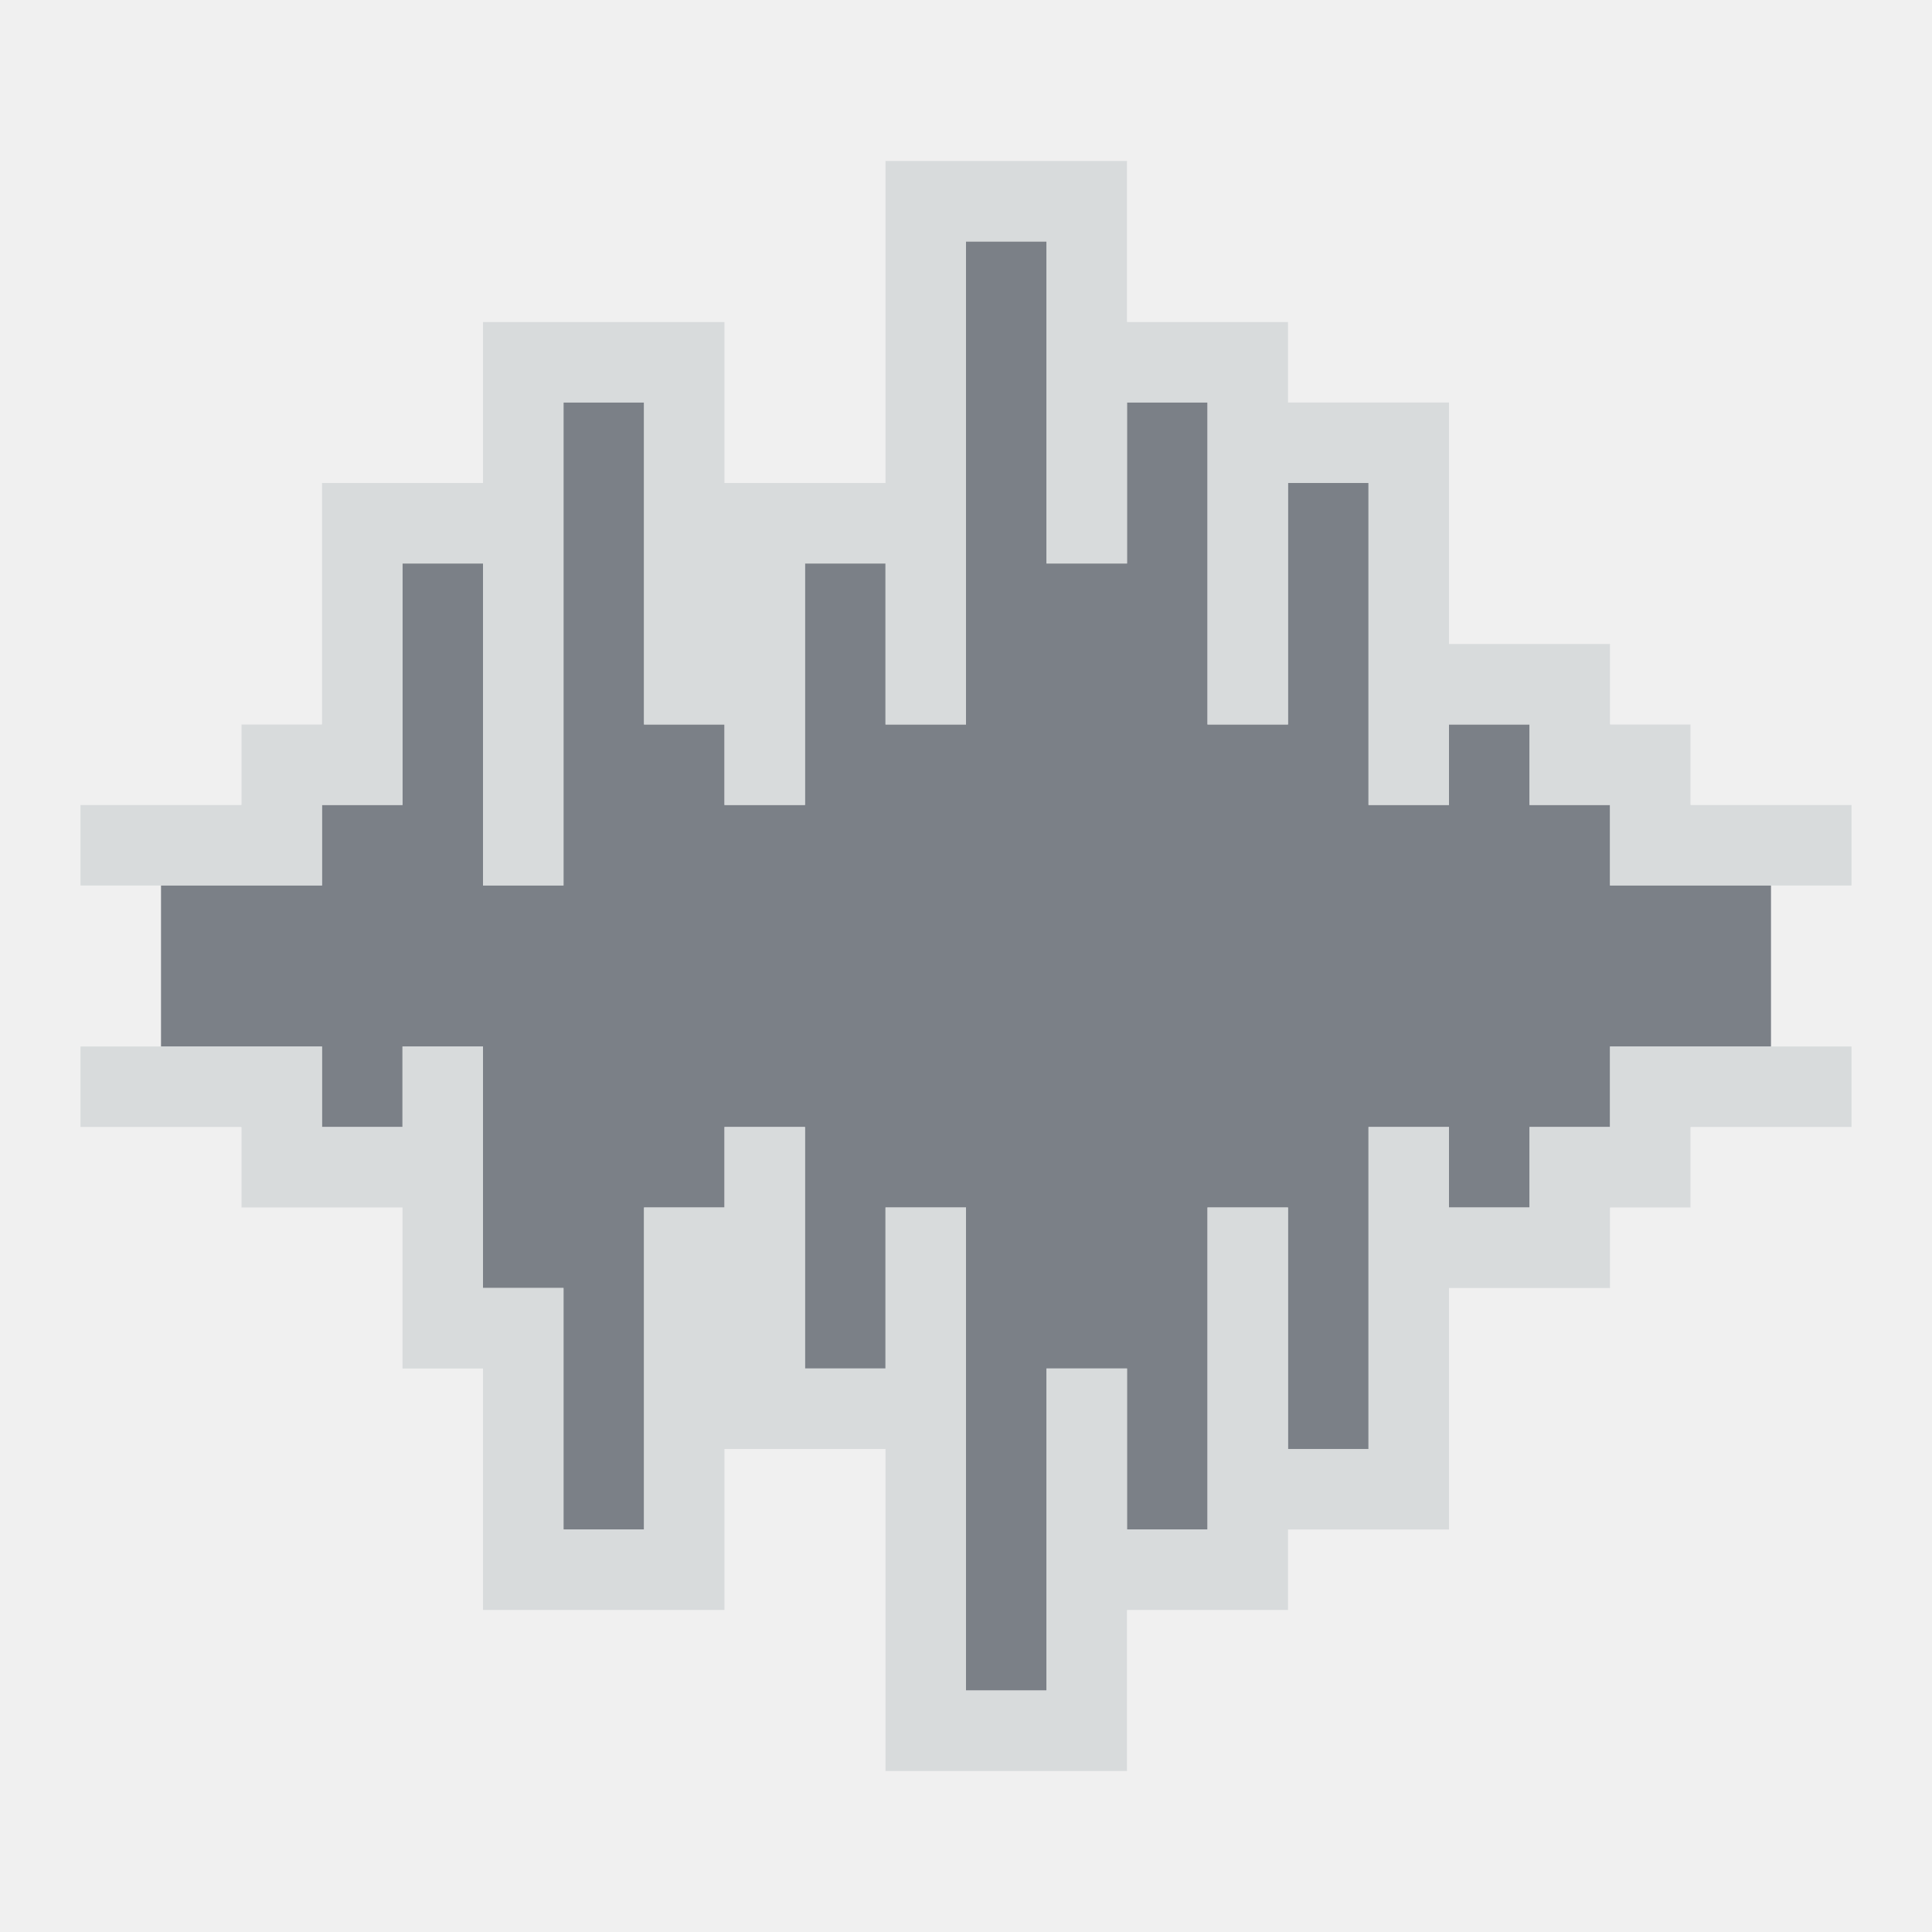
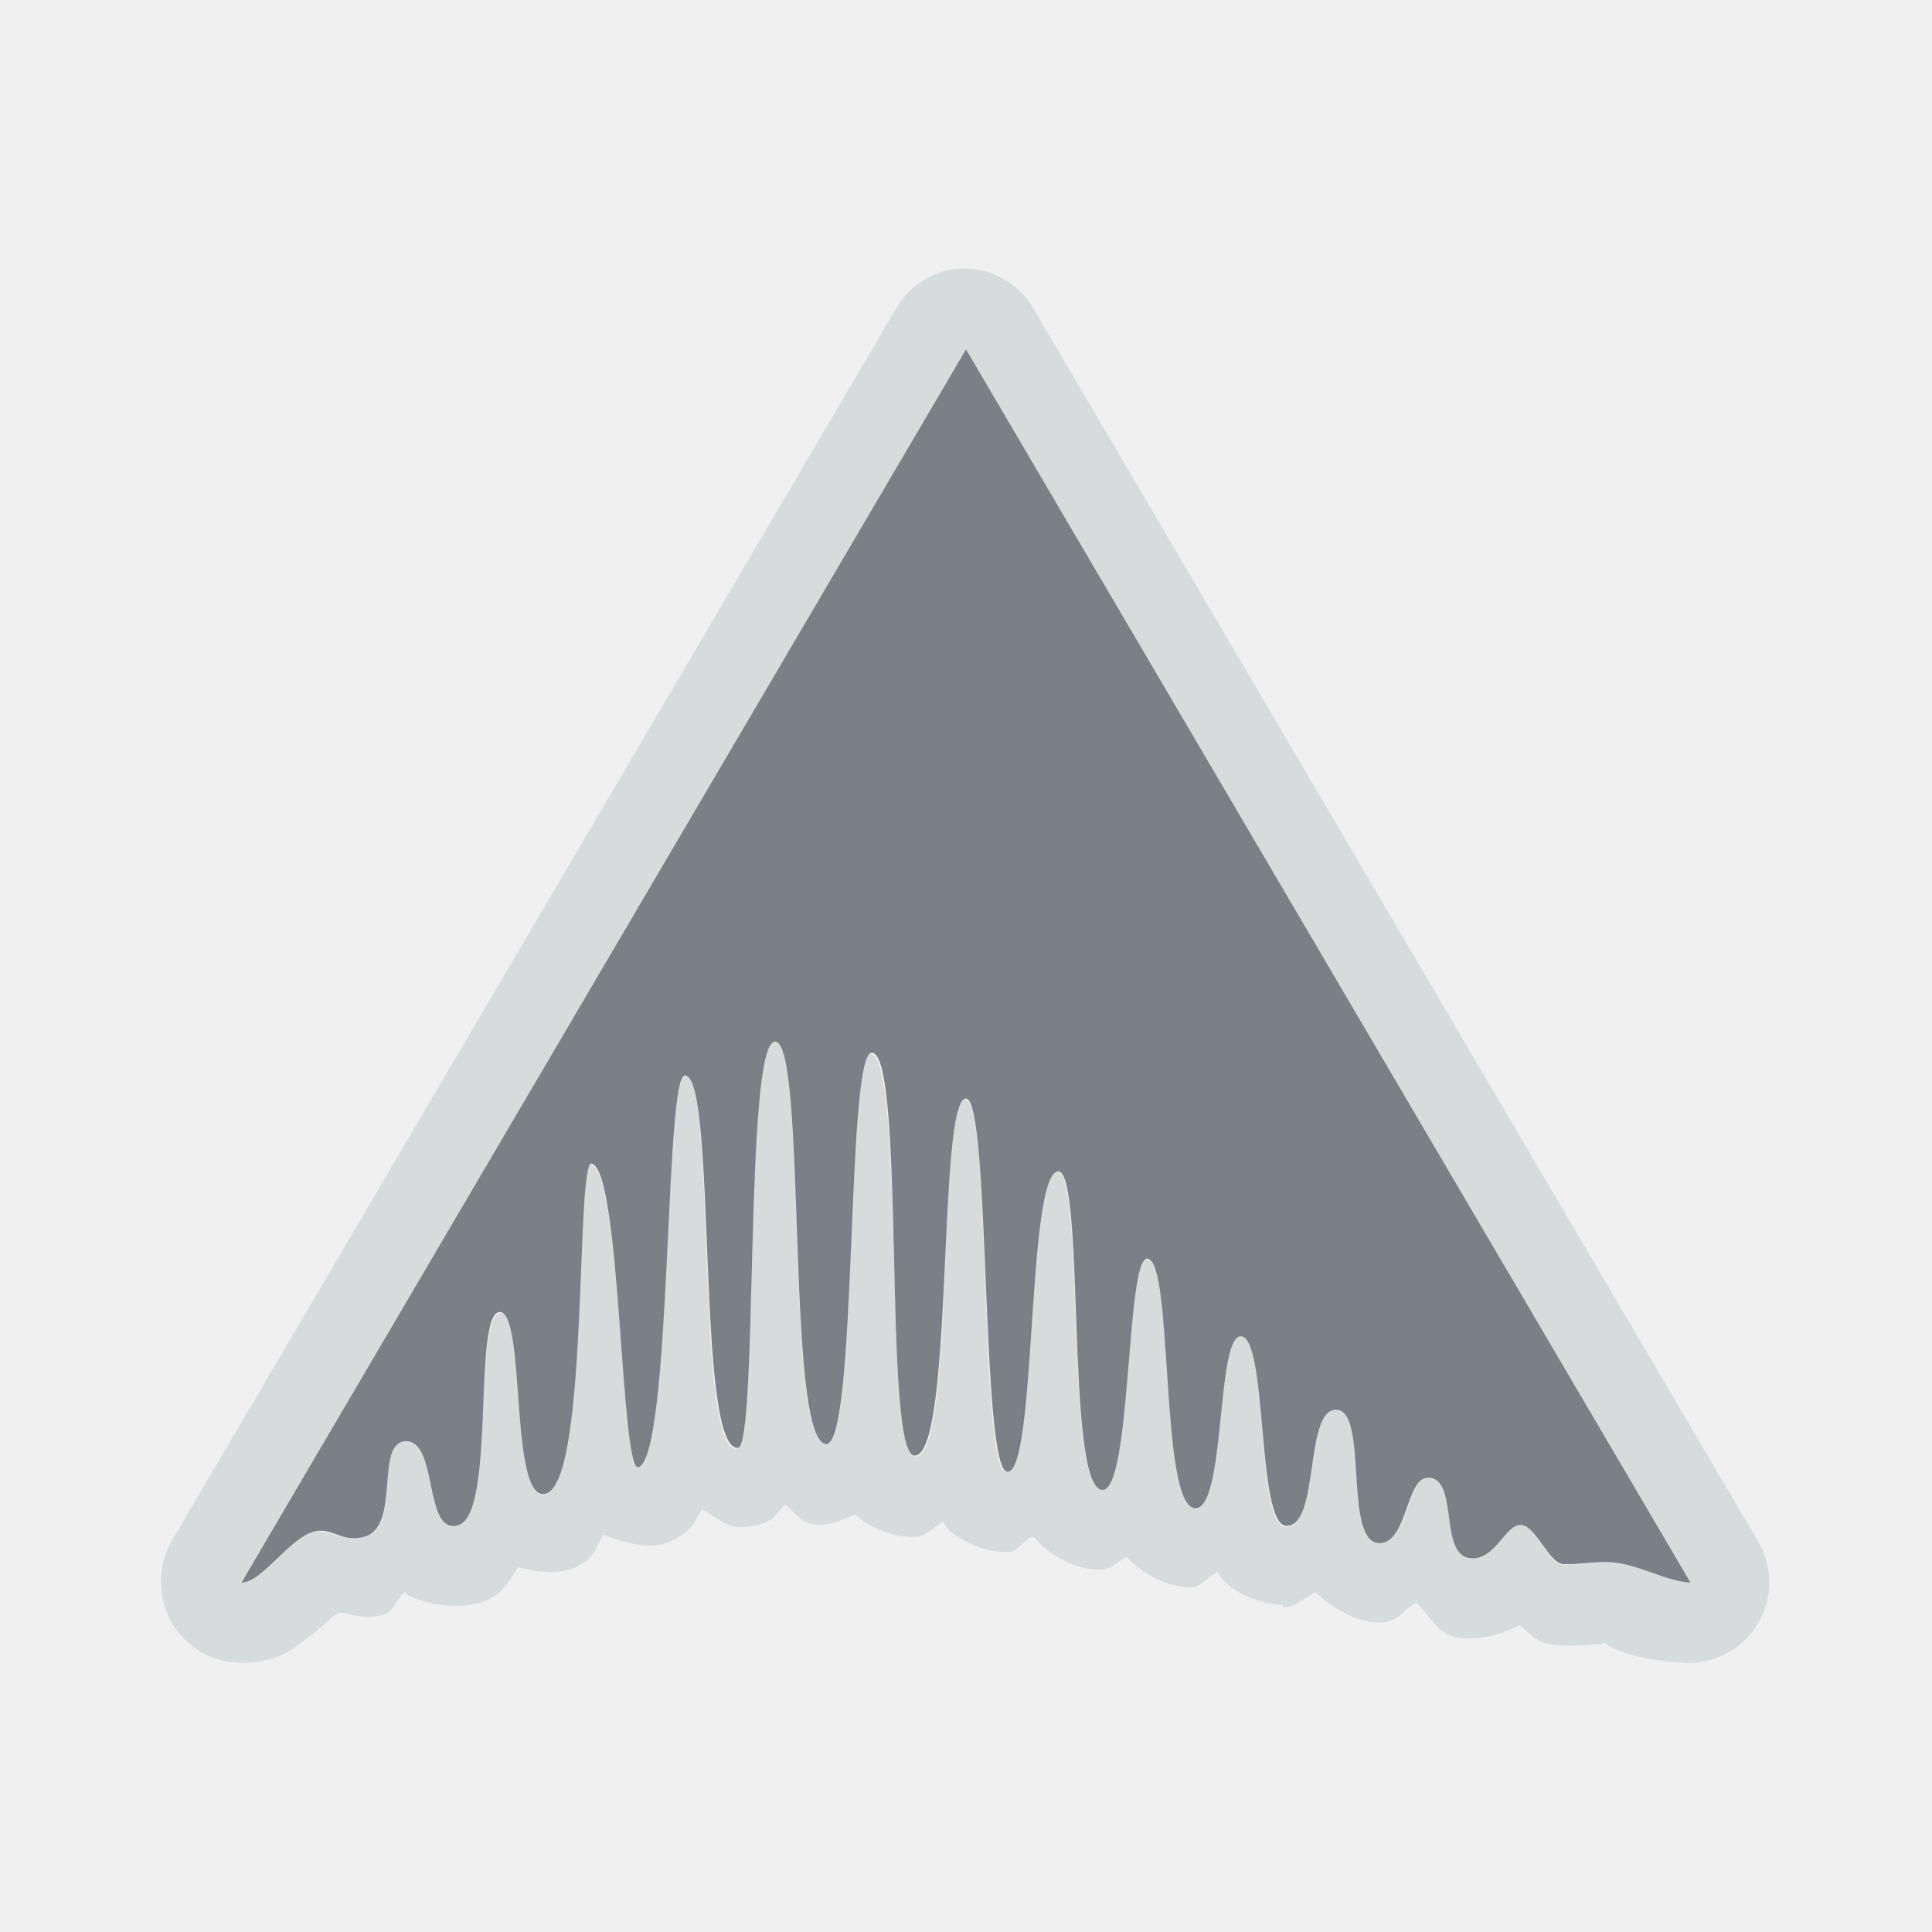
<svg xmlns="http://www.w3.org/2000/svg" width="24" height="24" id="svg27665" version="1.1">
-   <defs id="defs27667">
-     </defs>
-   <g id="layer1" transform="translate(1683.708,-518.6863)">
-     <g id="scalable" transform="matrix(0.7789378,0,0,0.7789378,-777.4212,1929.538)" />
-     <rect y="525.686" x="-1666.294" height="16" width="16" id="rect3129" style="opacity:0.001;fill:#ffffff;fill-opacity:1;fill-rule:nonzero;stroke:none" />
-     <path id="path3060" d="m -1671.708,521.686 0,6 -1,0 0,-2 -1,0 0,3 -1,0 0,-1 -1,0 0,-4 -1,0 0,6 -1,0 0,-4 -1,0 0,3 -1,0 0,1 -2,0 0,2 2,0 0,1 1,0 0,-1 1,0 0,3 1,0 0,3 1,0 0,-4 1,0 0,-1 1,0 0,3 1,0 0,-2 1,0 0,6 1,0 0,-4 1,0 0,2 1,0 0,-4 1,0 0,3 1,0 0,-4 1,0 0,1 1,0 0,-1 1,0 0,-1 2,0 0,-2 -2,0 0,-1 -1,0 0,-1 -1,0 0,1 -1,0 0,-4 -1,0 0,3 -1,0 0,-4 -1,0 0,2 -1,0 0,-4 -1,0 z" style="color:#000000;fill:#434a55;fill-opacity:0.675;fill-rule:nonzero;stroke:none;stroke-width:57.893;marker:none;visibility:visible;display:inline;overflow:visible;enable-background:accumulate" />
-     <path style="font-size:medium;font-style:normal;font-variant:normal;font-weight:normal;font-stretch:normal;text-indent:0;text-align:start;text-decoration:none;line-height:normal;letter-spacing:normal;word-spacing:normal;text-transform:none;direction:ltr;block-progression:tb;writing-mode:lr-tb;text-anchor:start;baseline-shift:baseline;color:#000000;fill:#d1d4d6;fill-opacity:0.743;fill-rule:nonzero;stroke:none;stroke-width:2;marker:none;visibility:visible;display:inline;overflow:visible;enable-background:accumulate;font-family:Sans;-inkscape-font-specification:Sans" d="M 11 2 L 11 3 L 11 6 L 10 6 L 9 6 L 9 5 L 9 4 L 8 4 L 7 4 L 6 4 L 6 5 L 6 6 L 5 6 L 4 6 L 4 7 L 4 9 L 3 9 L 3 10 L 2 10 L 1 10 L 1 11 L 2 11 L 4 11 L 4 10 L 5 10 L 5 7 L 6 7 L 6 11 L 7 11 L 7 5 L 8 5 L 8 9 L 9 9 L 9 10 L 10 10 L 10 7 L 11 7 L 11 9 L 12 9 L 12 3 L 13 3 L 13 7 L 14 7 L 14 5 L 15 5 L 15 9 L 16 9 L 16 6 L 17 6 L 17 10 L 18 10 L 18 9 L 19 9 L 19 10 L 20 10 L 20 11 L 22 11 L 23 11 L 23 10 L 22 10 L 21 10 L 21 9 L 20 9 L 20 8 L 19 8 L 18 8 L 18 6 L 18 5 L 17 5 L 16 5 L 16 4 L 15 4 L 14 4 L 14 3 L 14 2 L 13 2 L 12 2 L 11 2 z M 1 13 L 1 14 L 2 14 L 3 14 L 3 15 L 4 15 L 5 15 L 5 16 L 5 17 L 6 17 L 6 19 L 6 20 L 7 20 L 8 20 L 9 20 L 9 19 L 9 18 L 10 18 L 11 18 L 11 21 L 11 22 L 12 22 L 13 22 L 14 22 L 14 21 L 14 20 L 15 20 L 16 20 L 16 19 L 17 19 L 18 19 L 18 18 L 18 16 L 19 16 L 20 16 L 20 15 L 21 15 L 21 14 L 22 14 L 23 14 L 23 13 L 22 13 L 20 13 L 20 14 L 19 14 L 19 15 L 18 15 L 18 14 L 17 14 L 17 18 L 16 18 L 16 15 L 15 15 L 15 19 L 14 19 L 14 17 L 13 17 L 13 21 L 12 21 L 12 15 L 11 15 L 11 17 L 10 17 L 10 14 L 9 14 L 9 15 L 8 15 L 8 19 L 7 19 L 7 16 L 6 16 L 6 13 L 5 13 L 5 14 L 4 14 L 4 13 L 2 13 L 1 13 z " transform="translate(-1683.708,518.6863)" id="rect3010" />
+   <defs id="defs27667" />
+   <g id="layer1" transform="translate(3360.417,-2088.719)">
+     <path style="font-size:medium;font-style:normal;font-variant:normal;font-weight:normal;font-stretch:normal;text-indent:0;text-align:start;text-decoration:none;line-height:normal;letter-spacing:normal;word-spacing:normal;text-transform:none;direction:ltr;block-progression:tb;writing-mode:lr-tb;text-anchor:start;baseline-shift:baseline;color:#000000;fill:#d1d4d6;fill-opacity:0.743;fill-rule:nonzero;stroke:none;stroke-width:2;marker:none;visibility:visible;display:inline;overflow:visible;enable-background:accumulate;font-family:Sans;-inkscape-font-specification:Sans" d="M 11.844 3.344 A 1 1 0 0 0 11.125 3.844 L 2.125 19.156 A 1 1 0 0 0 2 19.656 A 1 1 0 0 0 3 20.656 C 3.443 20.656 3.633 20.486 3.781 20.375 C 3.93 20.264 4.045 20.17 4.125 20.094 C 4.165 20.056 4.185 20.05 4.219 20.031 C 4.399 20.059 4.535 20.119 4.75 20.062 C 4.901 20.023 4.913 19.869 5.031 19.781 C 5.047 19.791 5.045 19.803 5.062 19.812 C 5.342 19.961 5.725 19.979 5.969 19.906 C 6.261 19.818 6.313 19.635 6.438 19.469 C 6.65 19.523 6.887 19.555 7.062 19.5 C 7.394 19.397 7.387 19.229 7.5 19.062 C 7.745 19.165 8.076 19.26 8.312 19.156 C 8.596 19.032 8.64 18.883 8.719 18.75 C 8.899 18.845 9.027 18.991 9.25 18.969 A 1 1 0 0 0 9.438 18.938 C 9.638 18.878 9.657 18.779 9.75 18.688 C 9.88 18.779 9.923 18.915 10.125 18.938 C 10.306 18.959 10.467 18.878 10.625 18.812 C 10.638 18.826 10.641 18.832 10.656 18.844 C 10.803 18.968 11.07 19.094 11.344 19.094 C 11.518 19.094 11.583 18.974 11.719 18.906 C 11.748 18.94 11.74 18.962 11.781 19 C 11.92 19.127 12.2 19.281 12.5 19.281 C 12.662 19.281 12.687 19.151 12.812 19.094 L 12.844 19.094 C 12.986 19.265 13.28 19.489 13.656 19.5 C 13.808 19.5 13.873 19.396 14 19.344 C 14.012 19.358 14.017 19.361 14.031 19.375 C 14.175 19.525 14.435 19.697 14.75 19.719 C 14.928 19.731 14.98 19.596 15.125 19.531 C 15.159 19.574 15.169 19.61 15.219 19.656 C 15.369 19.796 15.649 19.927 15.938 19.938 A 1 1 0 0 0 15.938 19.969 C 16.091 19.969 16.198 19.842 16.344 19.781 C 16.549 19.97 16.849 20.165 17.156 20.156 C 17.366 20.146 17.432 20.001 17.594 19.906 C 17.771 20.083 17.852 20.309 18.125 20.344 C 18.409 20.38 18.67 20.293 18.875 20.188 C 19.006 20.284 19.074 20.418 19.344 20.438 A 1 1 0 0 0 19.375 20.438 C 19.779 20.456 19.947 20.407 19.938 20.406 C 19.904 20.406 20.212 20.624 20.938 20.656 A 1 1 0 0 0 21.844 19.156 L 12.844 3.844 A 1 1 0 0 0 11.844 3.344 z M 12 4.344 L 21 19.656 C 20.707 19.643 20.383 19.438 20.062 19.406 C 19.848 19.384 19.612 19.447 19.406 19.438 C 19.227 19.424 19.089 18.963 18.906 18.938 C 18.702 18.91 18.571 19.384 18.25 19.344 C 17.864 19.295 18.137 18.344 17.75 18.344 C 17.476 18.344 17.499 19.147 17.156 19.156 C 16.692 19.169 17.006 17.5 16.594 17.5 C 16.193 17.5 16.388 18.979 15.969 18.969 C 15.596 18.956 15.75 16.563 15.406 16.594 C 15.106 16.621 15.224 18.744 14.844 18.719 C 14.402 18.689 14.579 15.638 14.25 15.625 C 13.983 15.612 14.052 18.51 13.688 18.5 C 13.22 18.487 13.482 14.476 13.125 14.562 C 12.743 14.653 12.862 18.285 12.5 18.281 C 12.167 18.281 12.303 13.668 12 13.656 C 11.638 13.643 11.868 18.093 11.375 18.094 C 10.975 18.094 11.24 13.077 10.812 13.094 C 10.487 13.107 10.65 17.983 10.25 17.938 C 9.748 17.881 10.024 12.941 9.625 12.938 C 9.241 12.938 9.405 17.926 9.156 18 C 8.623 18.054 8.906 13.347 8.5 13.344 C 8.245 13.344 8.35 18.038 7.938 18.219 C 7.709 18.319 7.711 14.549 7.344 14.469 C 7.139 14.424 7.315 18.397 6.781 18.562 C 6.317 18.706 6.552 16.316 6.219 16.312 C 5.876 16.312 6.157 18.797 5.688 18.938 C 5.245 19.07 5.45 17.884 5.031 17.906 C 4.652 17.927 4.992 18.975 4.531 19.094 C 4.257 19.165 4.125 18.992 3.906 19.031 C 3.594 19.088 3.255 19.656 3 19.656 L 12 4.344 z " transform="translate(-3360.417,2088.719)" id="path3999" />
+     <path style="color:#000000;fill:#434a54;fill-opacity:0.675;fill-rule:nonzero;stroke:none;stroke-width:1;marker:none;visibility:visible;display:inline;overflow:visible;enable-background:accumulate" d="m -3357.417,2108.378 9,-15.319 9,15.319 c -0.293,-0.013 -0.631,-0.219 -0.951,-0.25 -0.215,-0.022 -0.426,0.03 -0.631,0.021 -0.179,-0.013 -0.33,-0.461 -0.513,-0.486 -0.204,-0.028 -0.327,0.451 -0.648,0.411 -0.386,-0.049 -0.131,-1 -0.517,-1 -0.274,0 -0.255,0.804 -0.597,0.813 -0.465,0.013 -0.134,-1.657 -0.546,-1.657 -0.4,0 -0.2,1.453 -0.619,1.443 -0.373,-0.013 -0.227,-2.385 -0.571,-2.354 -0.3,0.027 -0.182,2.16 -0.563,2.134 -0.442,-0.03 -0.263,-3.088 -0.592,-3.1 -0.267,-0.013 -0.194,2.885 -0.558,2.874 -0.468,-0.013 -0.203,-4.041 -0.56,-3.955 -0.382,0.091 -0.257,3.733 -0.619,3.729 -0.333,0 -0.21,-4.623 -0.513,-4.635 -0.362,-0.013 -0.147,4.434 -0.64,4.434 -0.4,0 -0.107,-5.019 -0.535,-5.003 -0.325,0.013 -0.17,4.905 -0.57,4.86 -0.502,-0.057 -0.23,-4.995 -0.629,-4.999 -0.385,0 -0.209,4.972 -0.458,5.046 -0.533,0.054 -0.257,-4.624 -0.663,-4.627 -0.255,0 -0.159,4.688 -0.572,4.868 -0.229,0.1 -0.218,-3.69 -0.585,-3.771 -0.204,-0.045 -0.032,3.933 -0.566,4.099 -0.464,0.144 -0.242,-2.251 -0.575,-2.255 -0.342,0 -0.046,2.505 -0.515,2.646 -0.442,0.133 -0.242,-1.064 -0.661,-1.041 -0.379,0.021 -0.05,1.069 -0.511,1.188 -0.275,0.071 -0.38,-0.111 -0.599,-0.071 -0.312,0.057 -0.666,0.638 -0.921,0.638 z" id="path3030" />
  </g>
</svg>
